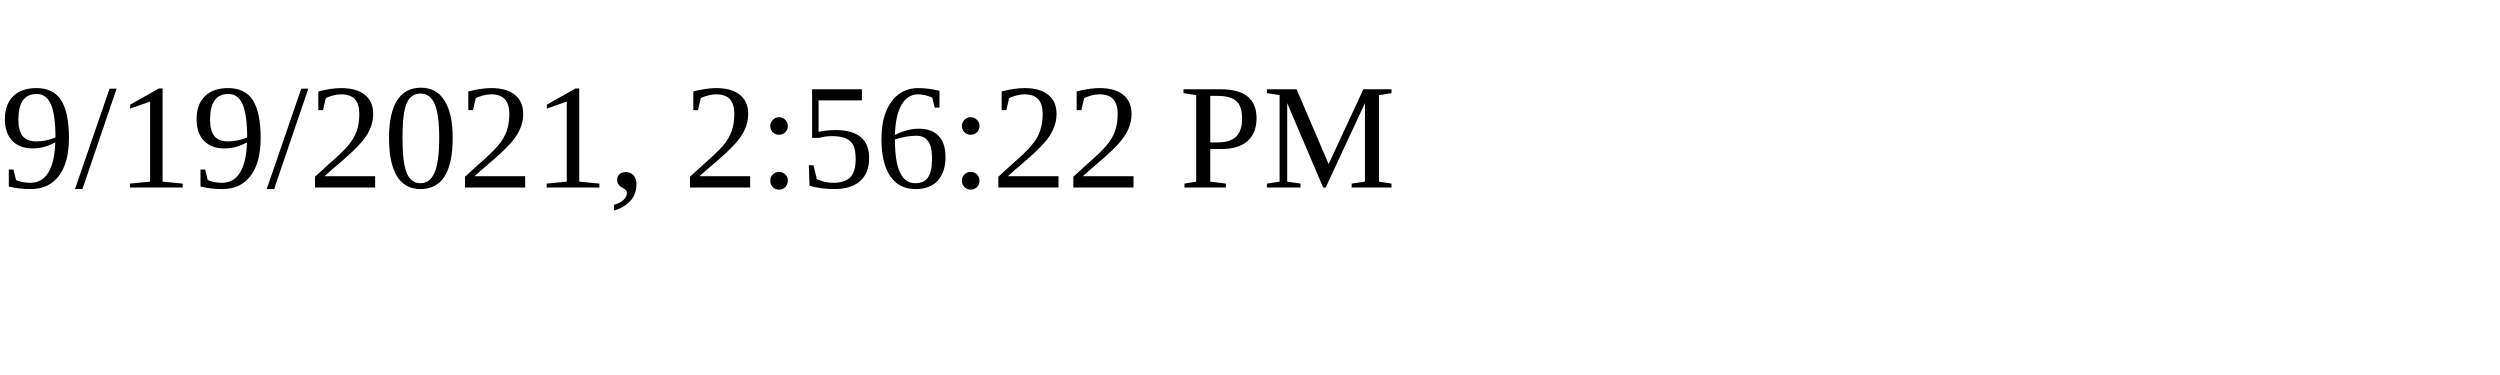
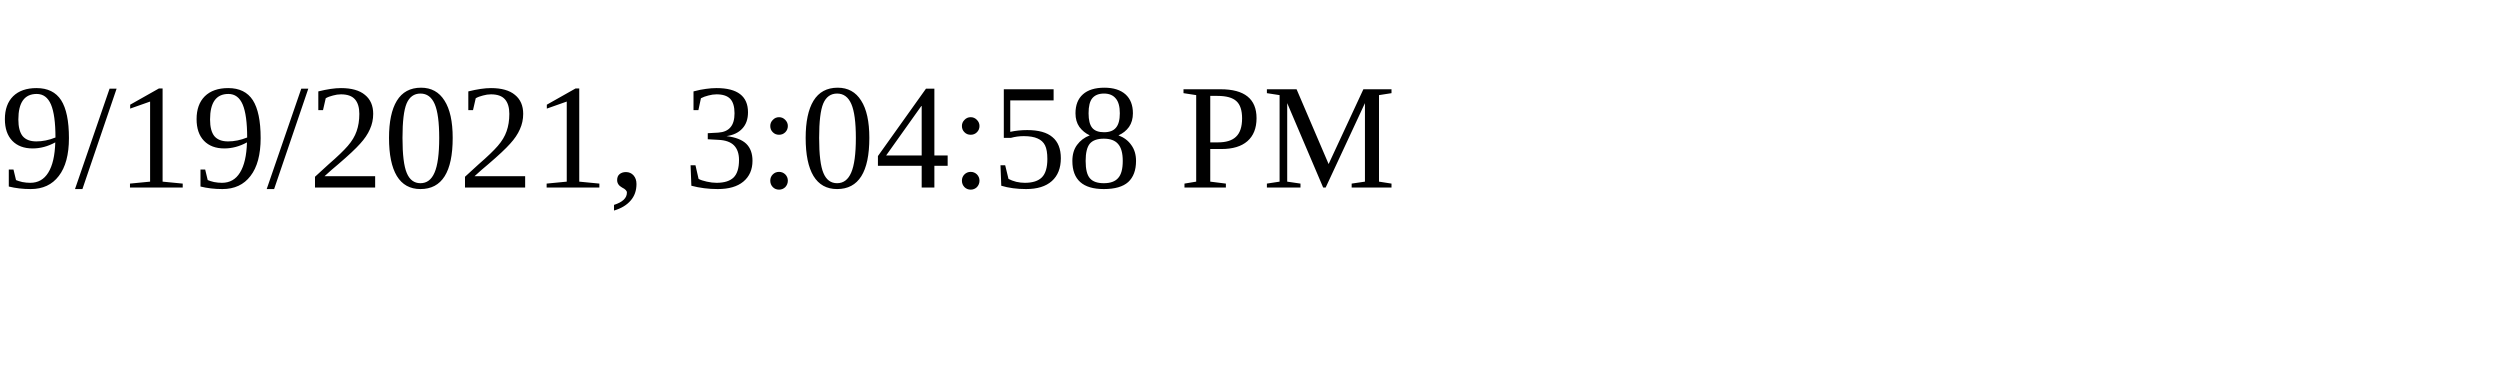
<svg xmlns="http://www.w3.org/2000/svg" height="30" width="200">
-   <text x="0" y="15">9/19/2021, 2:56:22 PM</text>
+   <text x="0" y="15">9/19/2021, 3:04:58 PM</text>
</svg>
